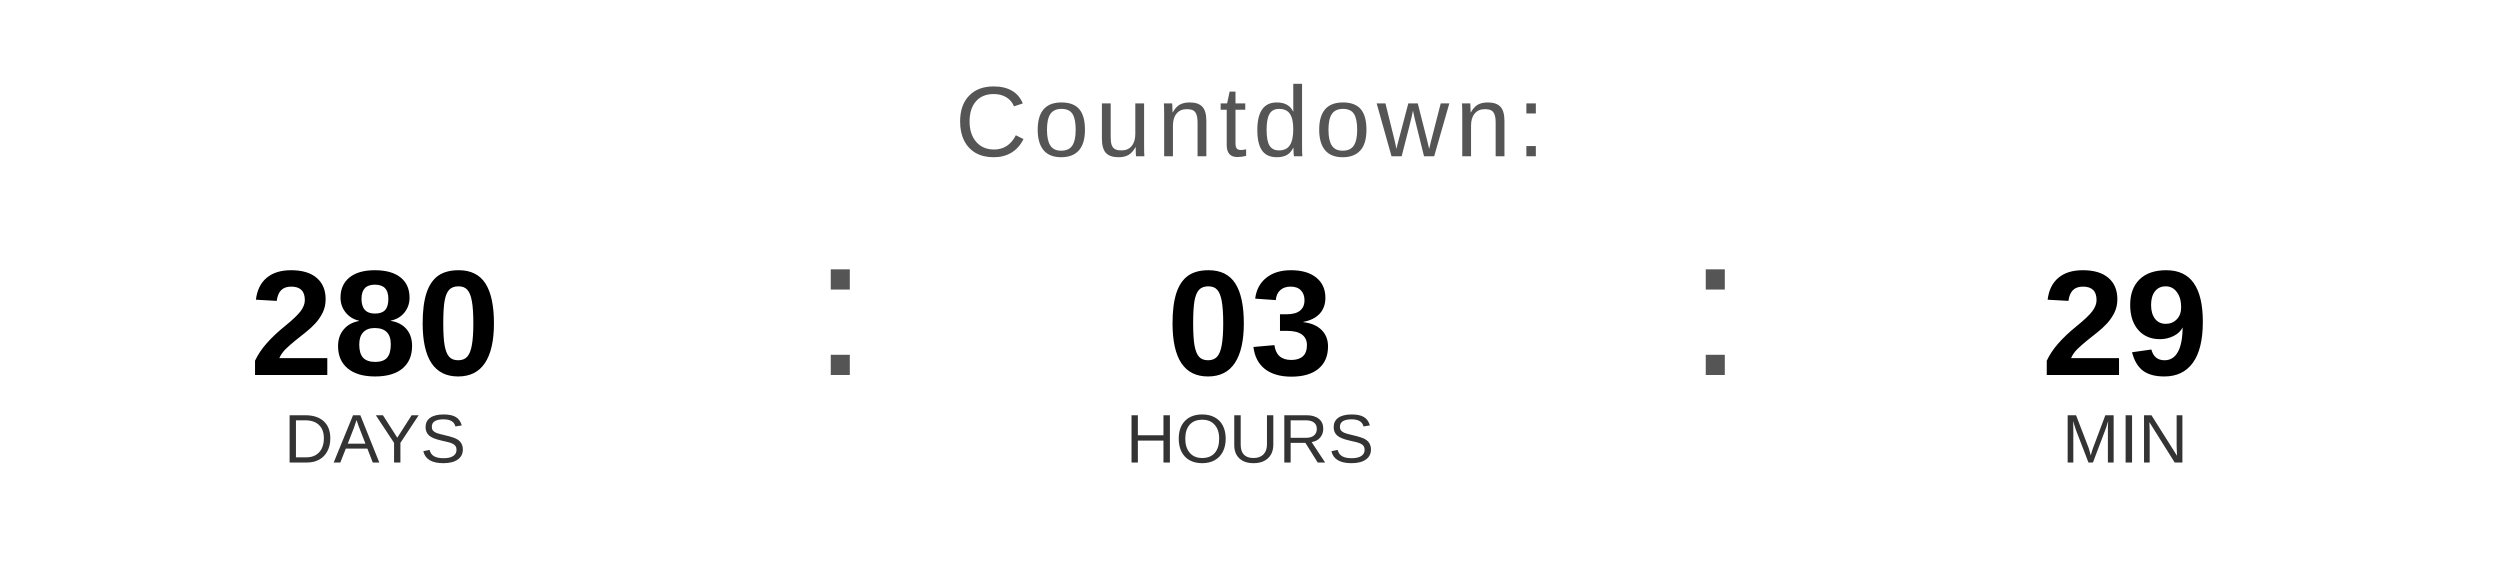
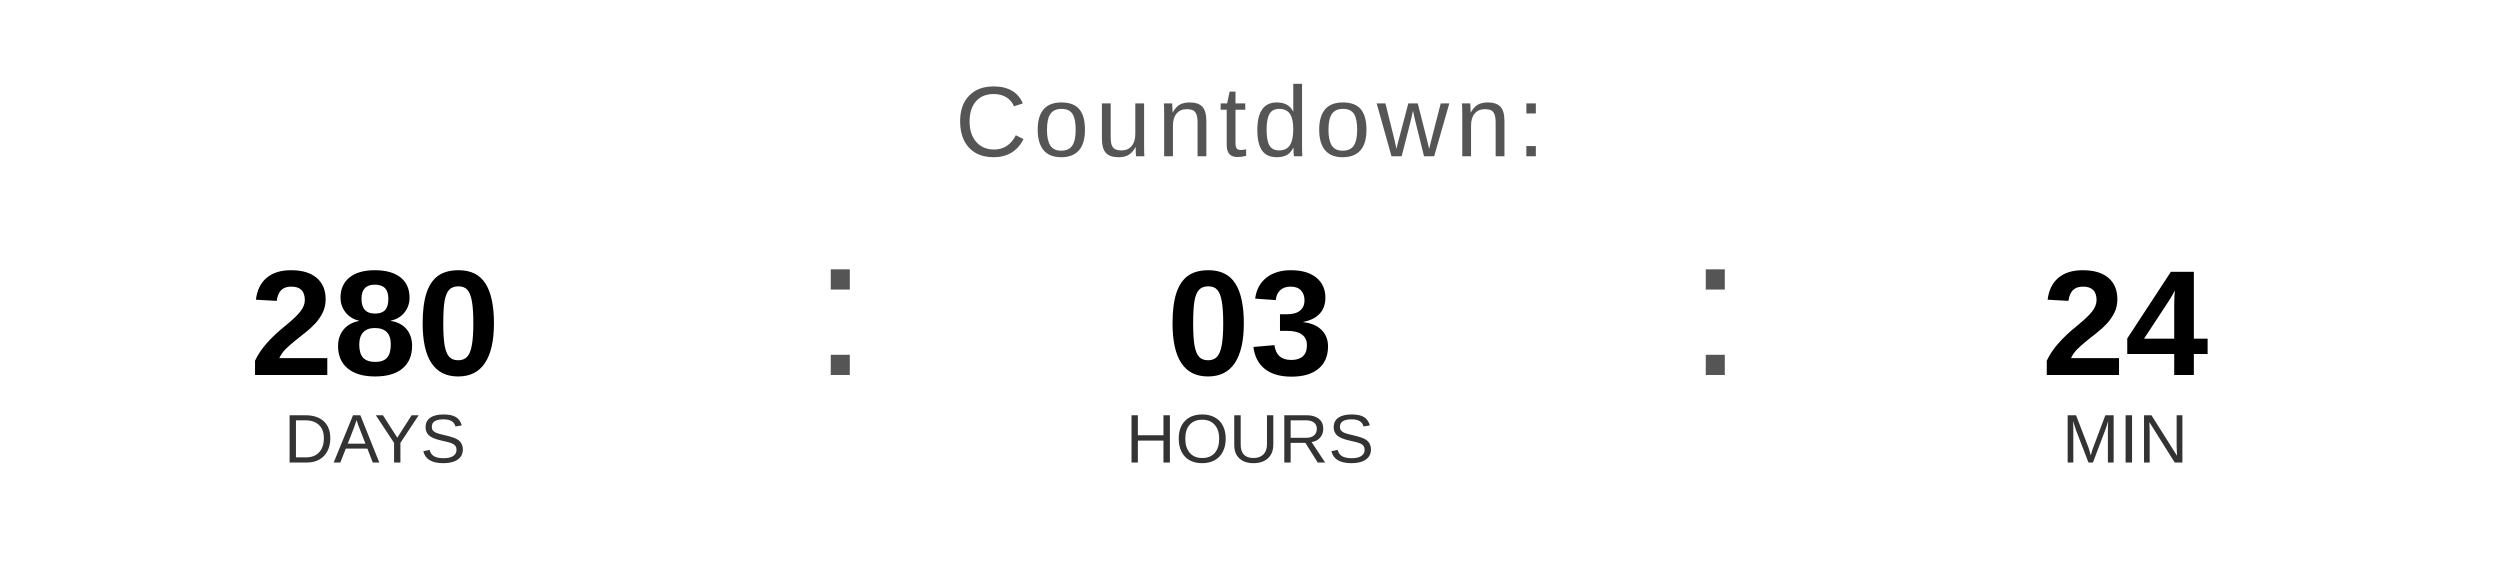
<svg xmlns="http://www.w3.org/2000/svg" width="400" height="90" viewBox="0 0 400 90">
  <text x="200" y="25" font-family="Arial, Helvetica, sans-serif" font-size="16" fill="#555555" text-anchor="middle" letter-spacing="1">
    Countdown:
  </text>
  <text x="60" y="60" font-family="Arial, Helvetica, sans-serif" font-size="24" font-weight="bold" fill="#000000" text-anchor="middle">280</text>
  <text x="60" y="74" font-family="Arial, Helvetica, sans-serif" font-size="11" fill="#333333" text-anchor="middle">DAYS</text>
  <text x="130" y="60" font-family="Arial, sans-serif" font-size="32" fill="#555555">:</text>
  <text x="200" y="60" font-family="Arial, Helvetica, sans-serif" font-size="24" font-weight="bold" fill="#000000" text-anchor="middle">03</text>
  <text x="200" y="74" font-family="Arial, Helvetica, sans-serif" font-size="11" fill="#333333" text-anchor="middle">HOURS</text>
  <text x="270" y="60" font-family="Arial, sans-serif" font-size="32" fill="#555555">:</text>
-   <text x="340" y="60" font-family="Arial, Helvetica, sans-serif" font-size="24" font-weight="bold" fill="#000000" text-anchor="middle">29</text>
+   <text x="340" y="60" font-family="Arial, Helvetica, sans-serif" font-size="24" font-weight="bold" fill="#000000" text-anchor="middle">24</text>
  <text x="340" y="74" font-family="Arial, Helvetica, sans-serif" font-size="11" fill="#333333" text-anchor="middle">MIN</text>
</svg>
